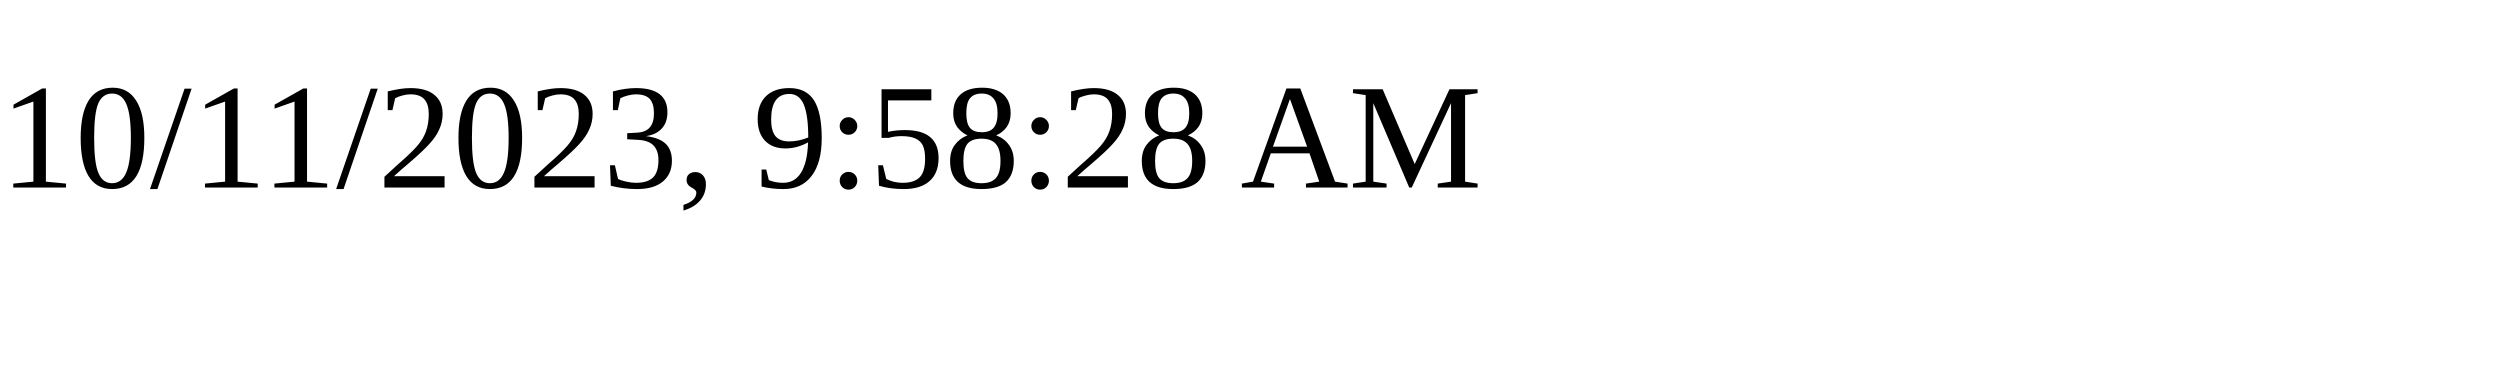
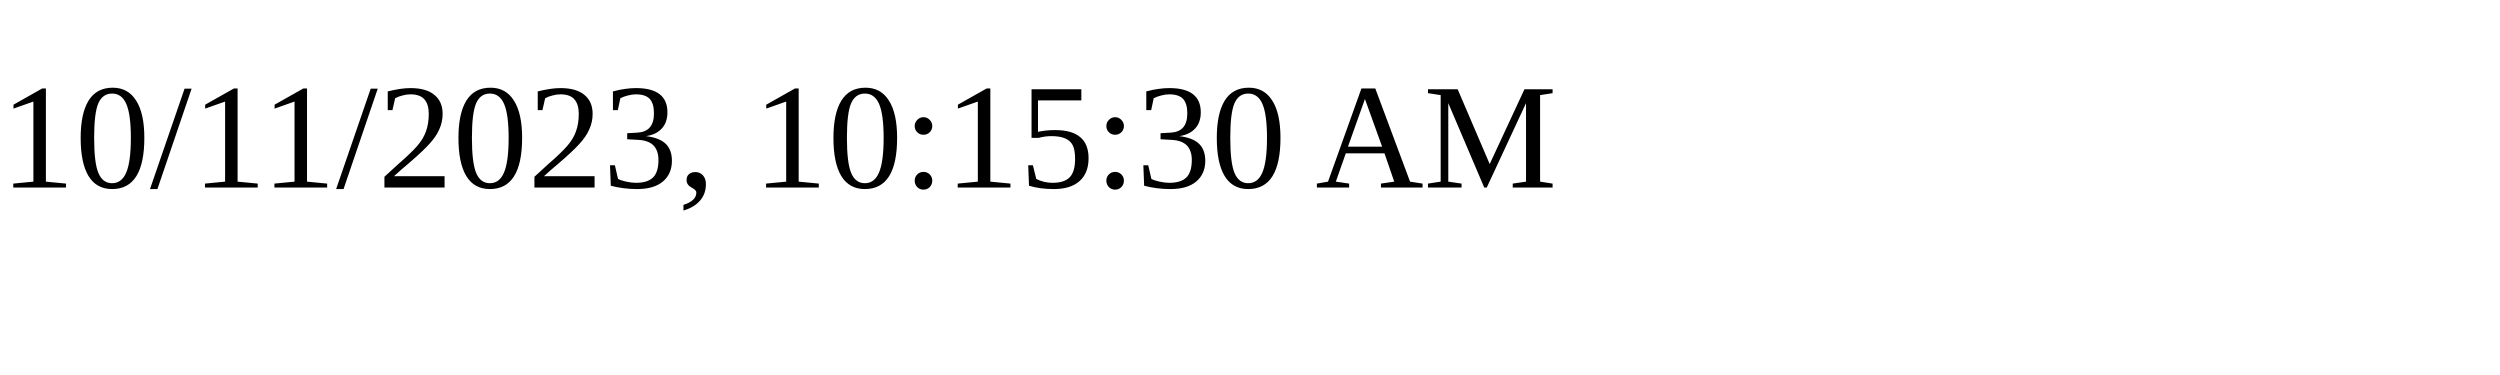
<svg xmlns="http://www.w3.org/2000/svg" height="30" width="200">
-   <text x="0" y="15">10/11/2023, 9:58:28 AM</text>
+   <text x="0" y="15">10/11/2023, 10:15:30 AM</text>
</svg>
